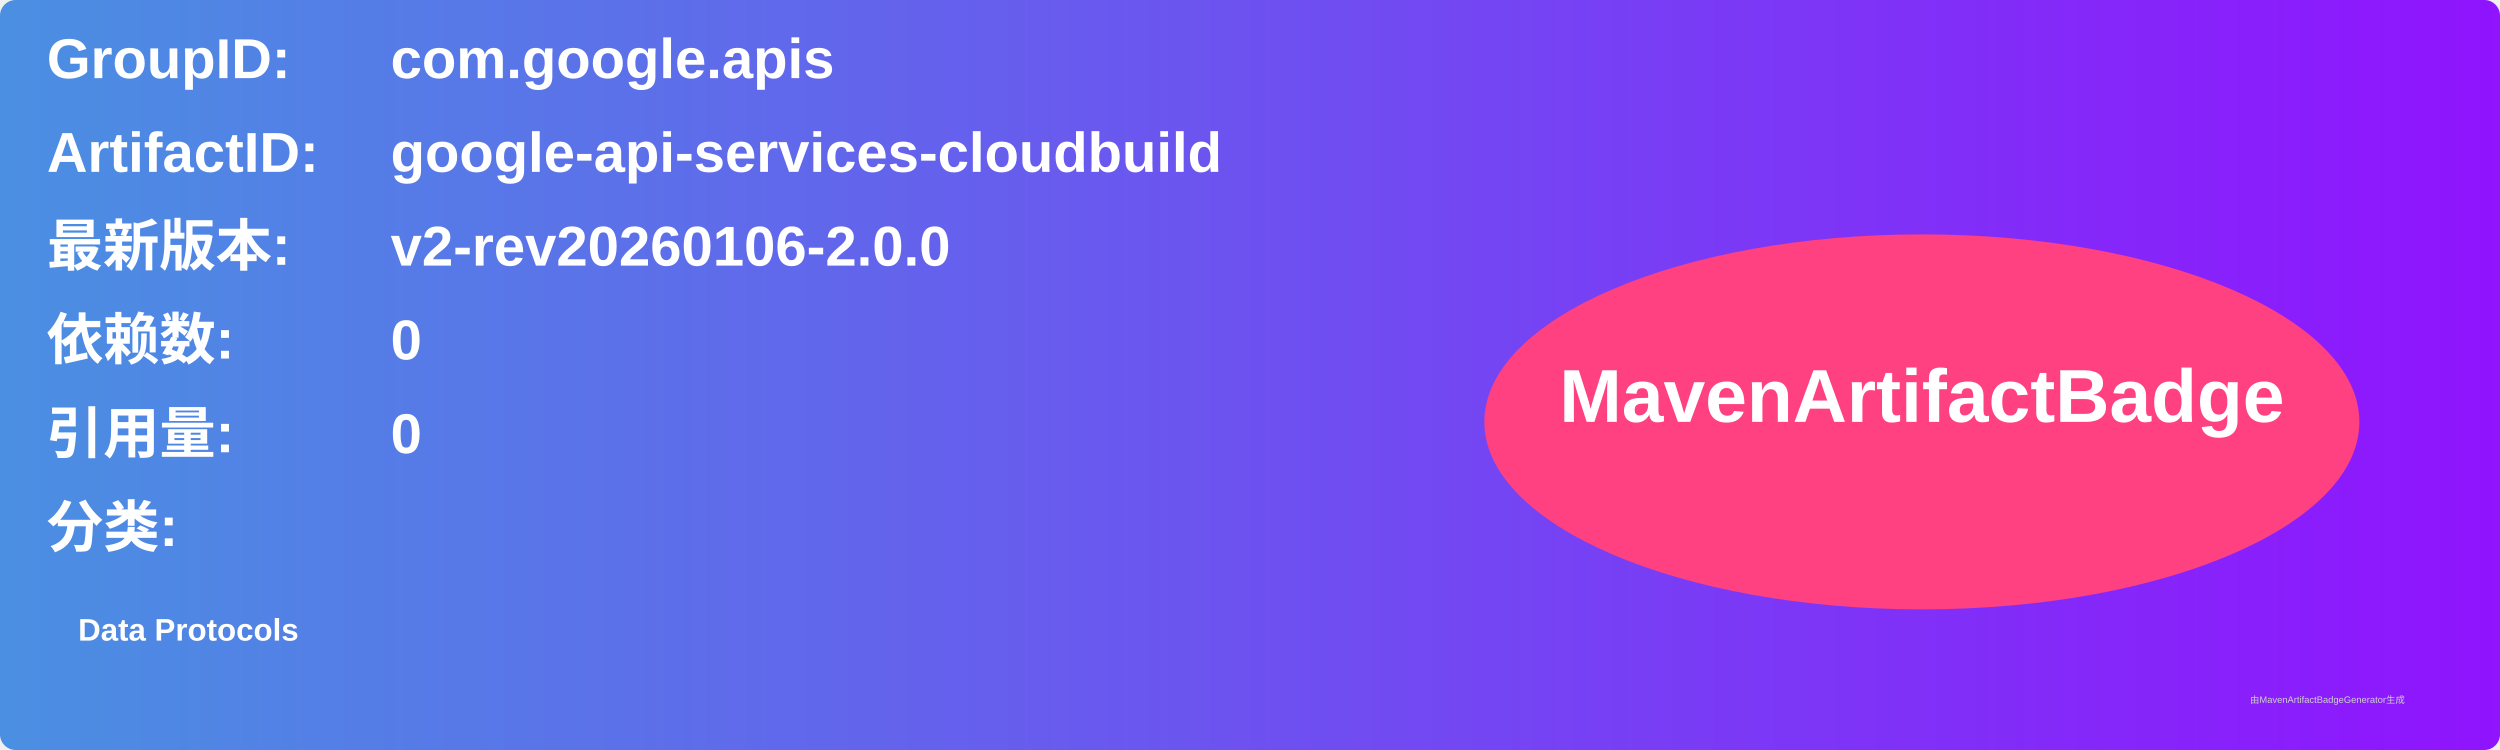
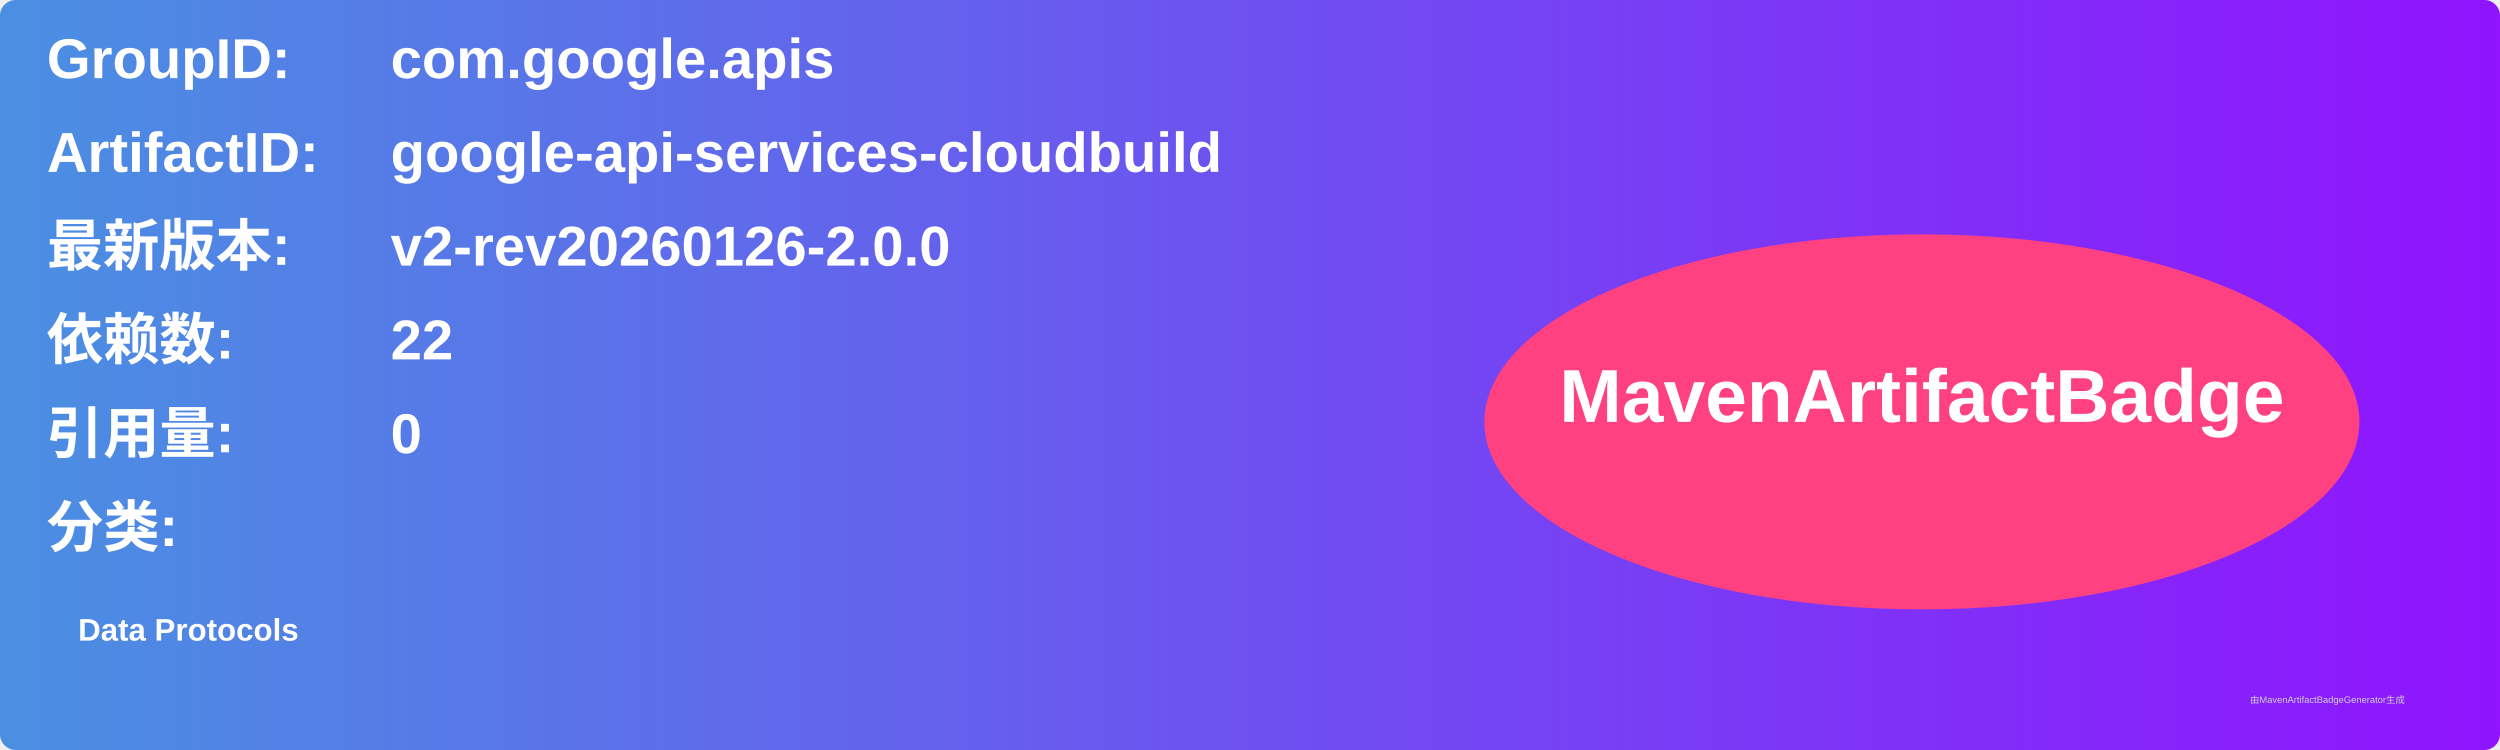
<svg xmlns="http://www.w3.org/2000/svg" width="800" height="240" viewBox="0 0 800 240">
  <linearGradient id="grad" x1="0%" y1="0%" x2="100%" y2="0%">
    <stop offset="0%" stop-color="#4a90e2" />
    <stop offset="100%" stop-color="#9013fe" />
  </linearGradient>
  <rect width="100%" height="100%" rx="5" ry="5" fill="url(#grad)" />
  <g transform="translate(15, 15)">
    <text x="0" y="10" font-family="Arial" font-size="18" fill="white" font-weight="bold" width="260">GroupID:</text>
    <text x="110" y="10" font-family="Arial" font-size="18" fill="white" font-weight="bold" width="460">com.google.apis</text>
    <text x="0" y="40" font-family="Arial" font-size="18" fill="white" font-weight="bold" width="260">ArtifactID:</text>
    <text x="110" y="40" font-family="Arial" font-size="18" fill="white" font-weight="bold" width="460">google-api-services-cloudbuild</text>
    <text x="0" y="70" font-family="Arial" font-size="18" fill="white" font-weight="bold">最新版本:</text>
    <text x="110" y="70" font-family="Arial" font-size="18" fill="white" font-weight="bold">
-       <tspan font-weight="bold">v2-rev20260106-2.0.0</tspan>
+       <tspan font-weight="bold">v2-rev20260126-2.0.0</tspan>
    </text>
    <text x="0" y="100" font-family="Arial" font-size="18" fill="white" font-weight="bold">依赖数: </text>
    <text x="110" y="100" font-family="Arial" font-size="18" fill="white">
-       <tspan font-weight="bold">0</tspan>
+       <tspan font-weight="bold">22</tspan>
    </text>
    <text x="0" y="130" font-family="Arial" font-size="18" fill="white" font-weight="bold">引用量: </text>
    <text x="110" y="130" font-family="Arial" font-size="18" fill="white">
      <tspan font-weight="bold">0</tspan>
    </text>
    <text x="0" y="160" font-family="Arial" font-size="18" fill="white" font-weight="bold">分类:</text>
    <text x="10" y="190" font-family="Arial" font-size="10" fill="white">
      <tspan font-weight="bold">Data Protocols</tspan>
    </text>
    <ellipse cx="600" cy="120" rx="140" ry="60" fill="#ff4081" />
    <text x="600" y="120" text-anchor="middle" font-family="Arial" font-size="24" fill="white" font-weight="bold">MavenArtifactBadge</text>
  </g>
  <text x="720" y="225" font-family="Arial" font-size="3" fill="#d0d0d0">由MavenArtifactBadgeGenerator生成</text>
</svg>
